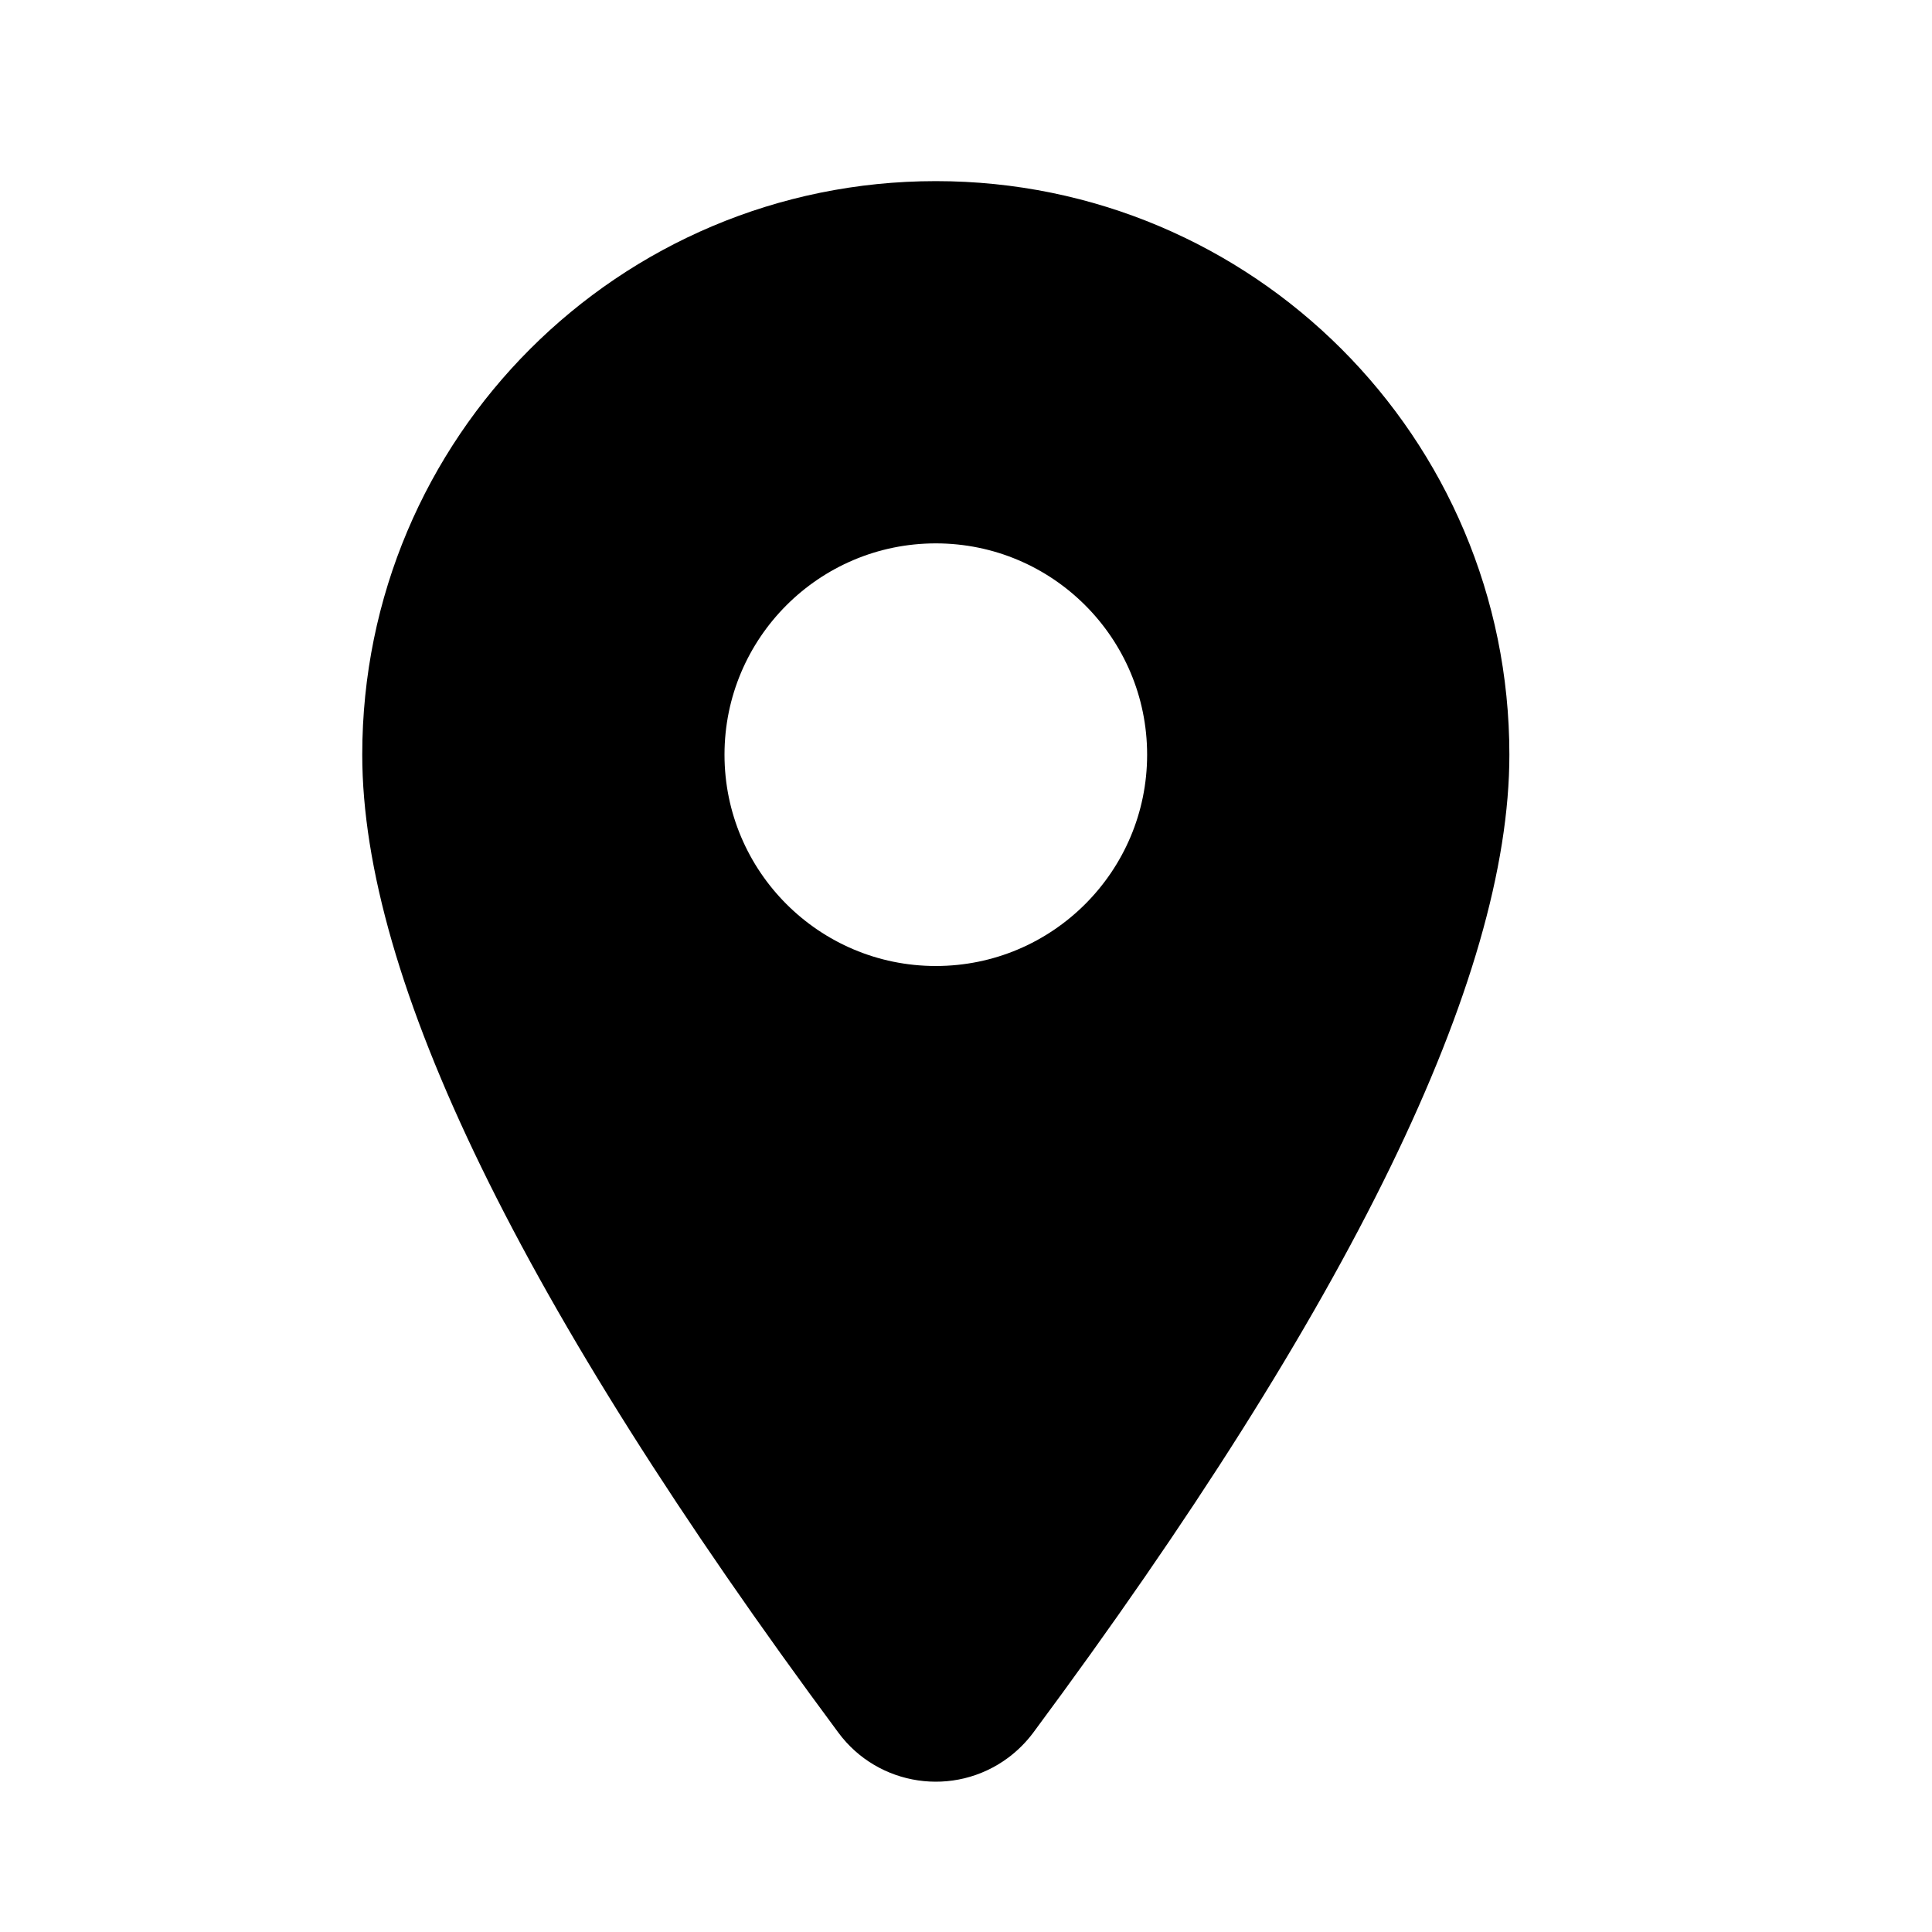
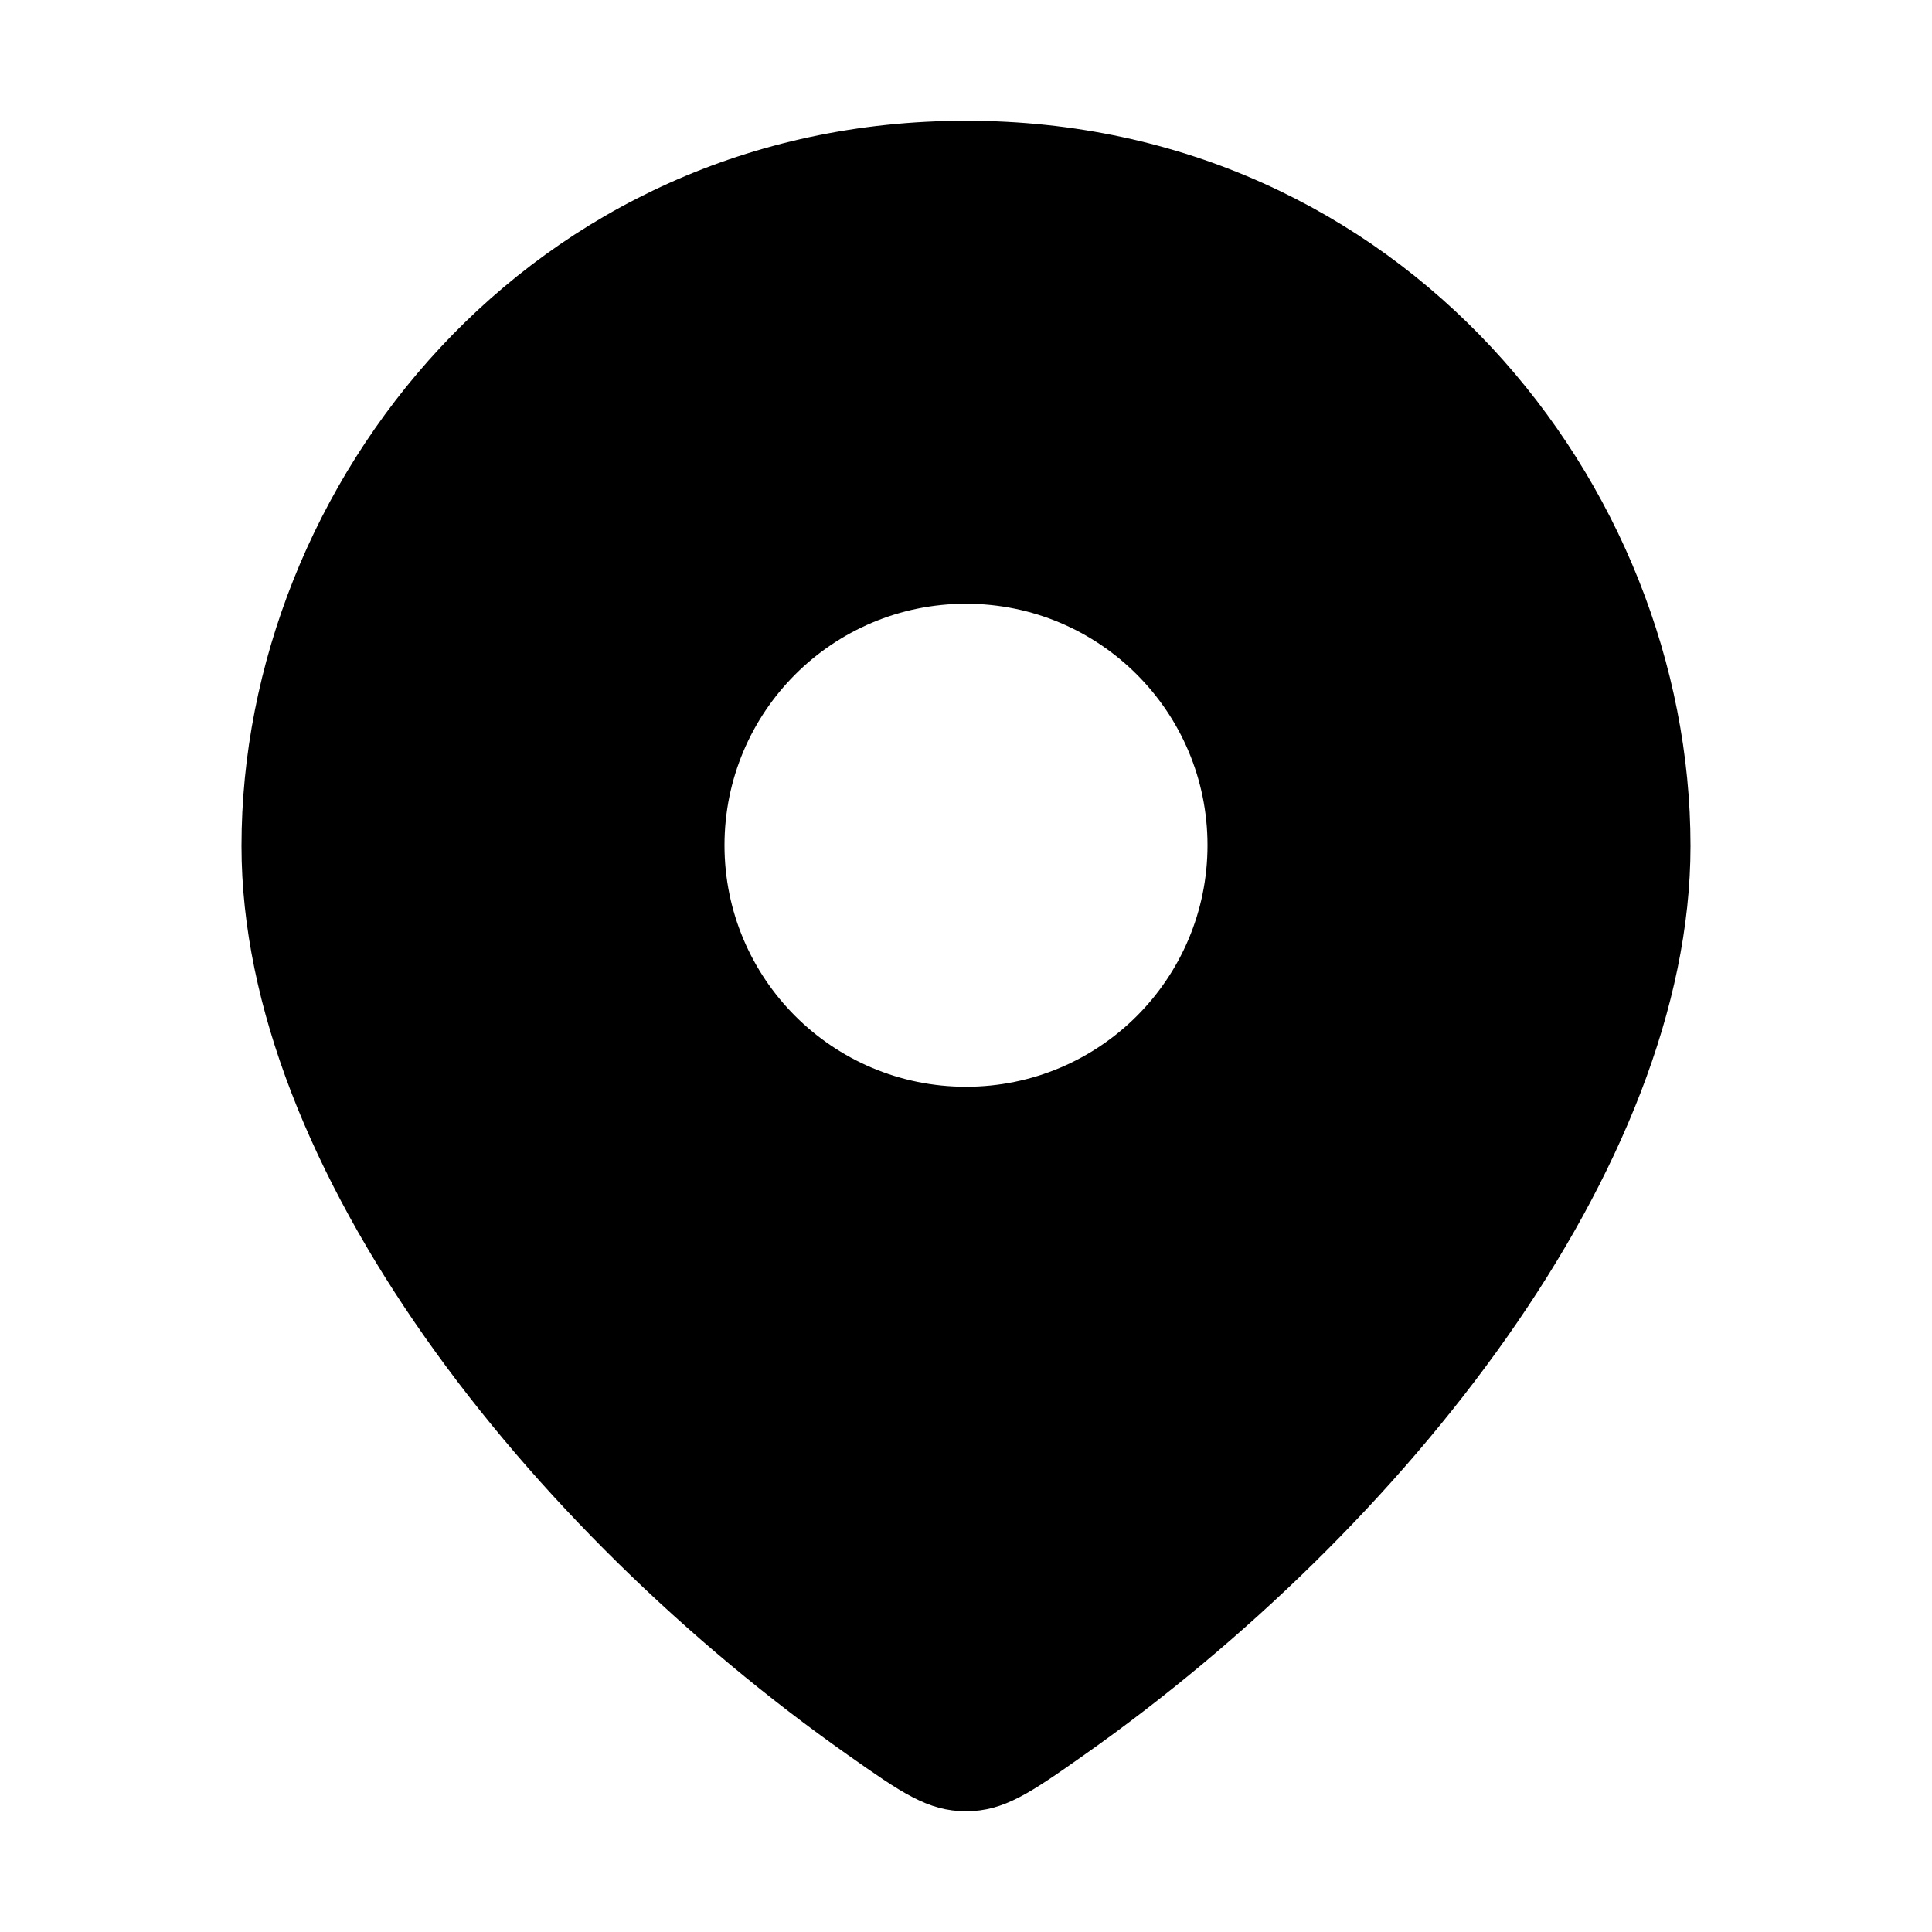
- <svg xmlns="http://www.w3.org/2000/svg" width="16px" height="16px" viewBox="0 0 16 16" version="1.1">
-   <defs />
-   <g id="Page-2" stroke="none" stroke-width="1" fill="none" fill-rule="evenodd">
-     <g id="place_16">
-       <rect id="Bounds" x="0" y="0" width="16" height="16" />
-       <path d="M3,6.25 C3,8.105 4.314,10.804 6.943,14.349 L6.943,14.349 C7.273,14.795 7.903,14.888 8.349,14.557 C8.428,14.498 8.498,14.428 8.557,14.349 C11.186,10.804 12.5,8.105 12.5,6.25 C12.5,3.624 10.376,1.5 7.75,1.5 C5.124,1.5 3,3.624 3,6.25 Z M6,6.25 C6,5.284 6.784,4.5 7.75,4.5 C8.716,4.5 9.5,5.284 9.5,6.25 C9.5,7.216 8.716,8 7.75,8 C6.784,8 6,7.216 6,6.25 Z" id="Mask" fill="currentColor" />
-     </g>
-   </g>
+ <svg xmlns="http://www.w3.org/2000/svg" width="16" height="16" fill="none" viewBox="0 0 16 16">
+   <path fill="currentColor" fill-rule="evenodd" d="M8.981 14.532C11.62 12.671 14 9.68 14 7.006 14 4.003 11.606 1 8 1S2 4.003 2 7.006c0 2.674 2.379 5.666 5.019 7.526.443.312.664.468.981.468s.538-.156.981-.468ZM8 9c1.105 0 2-.895 2-2s-.895-2-2-2-2 .895-2 2 .895 2 2 2Z" clip-rule="evenodd" />
</svg>
